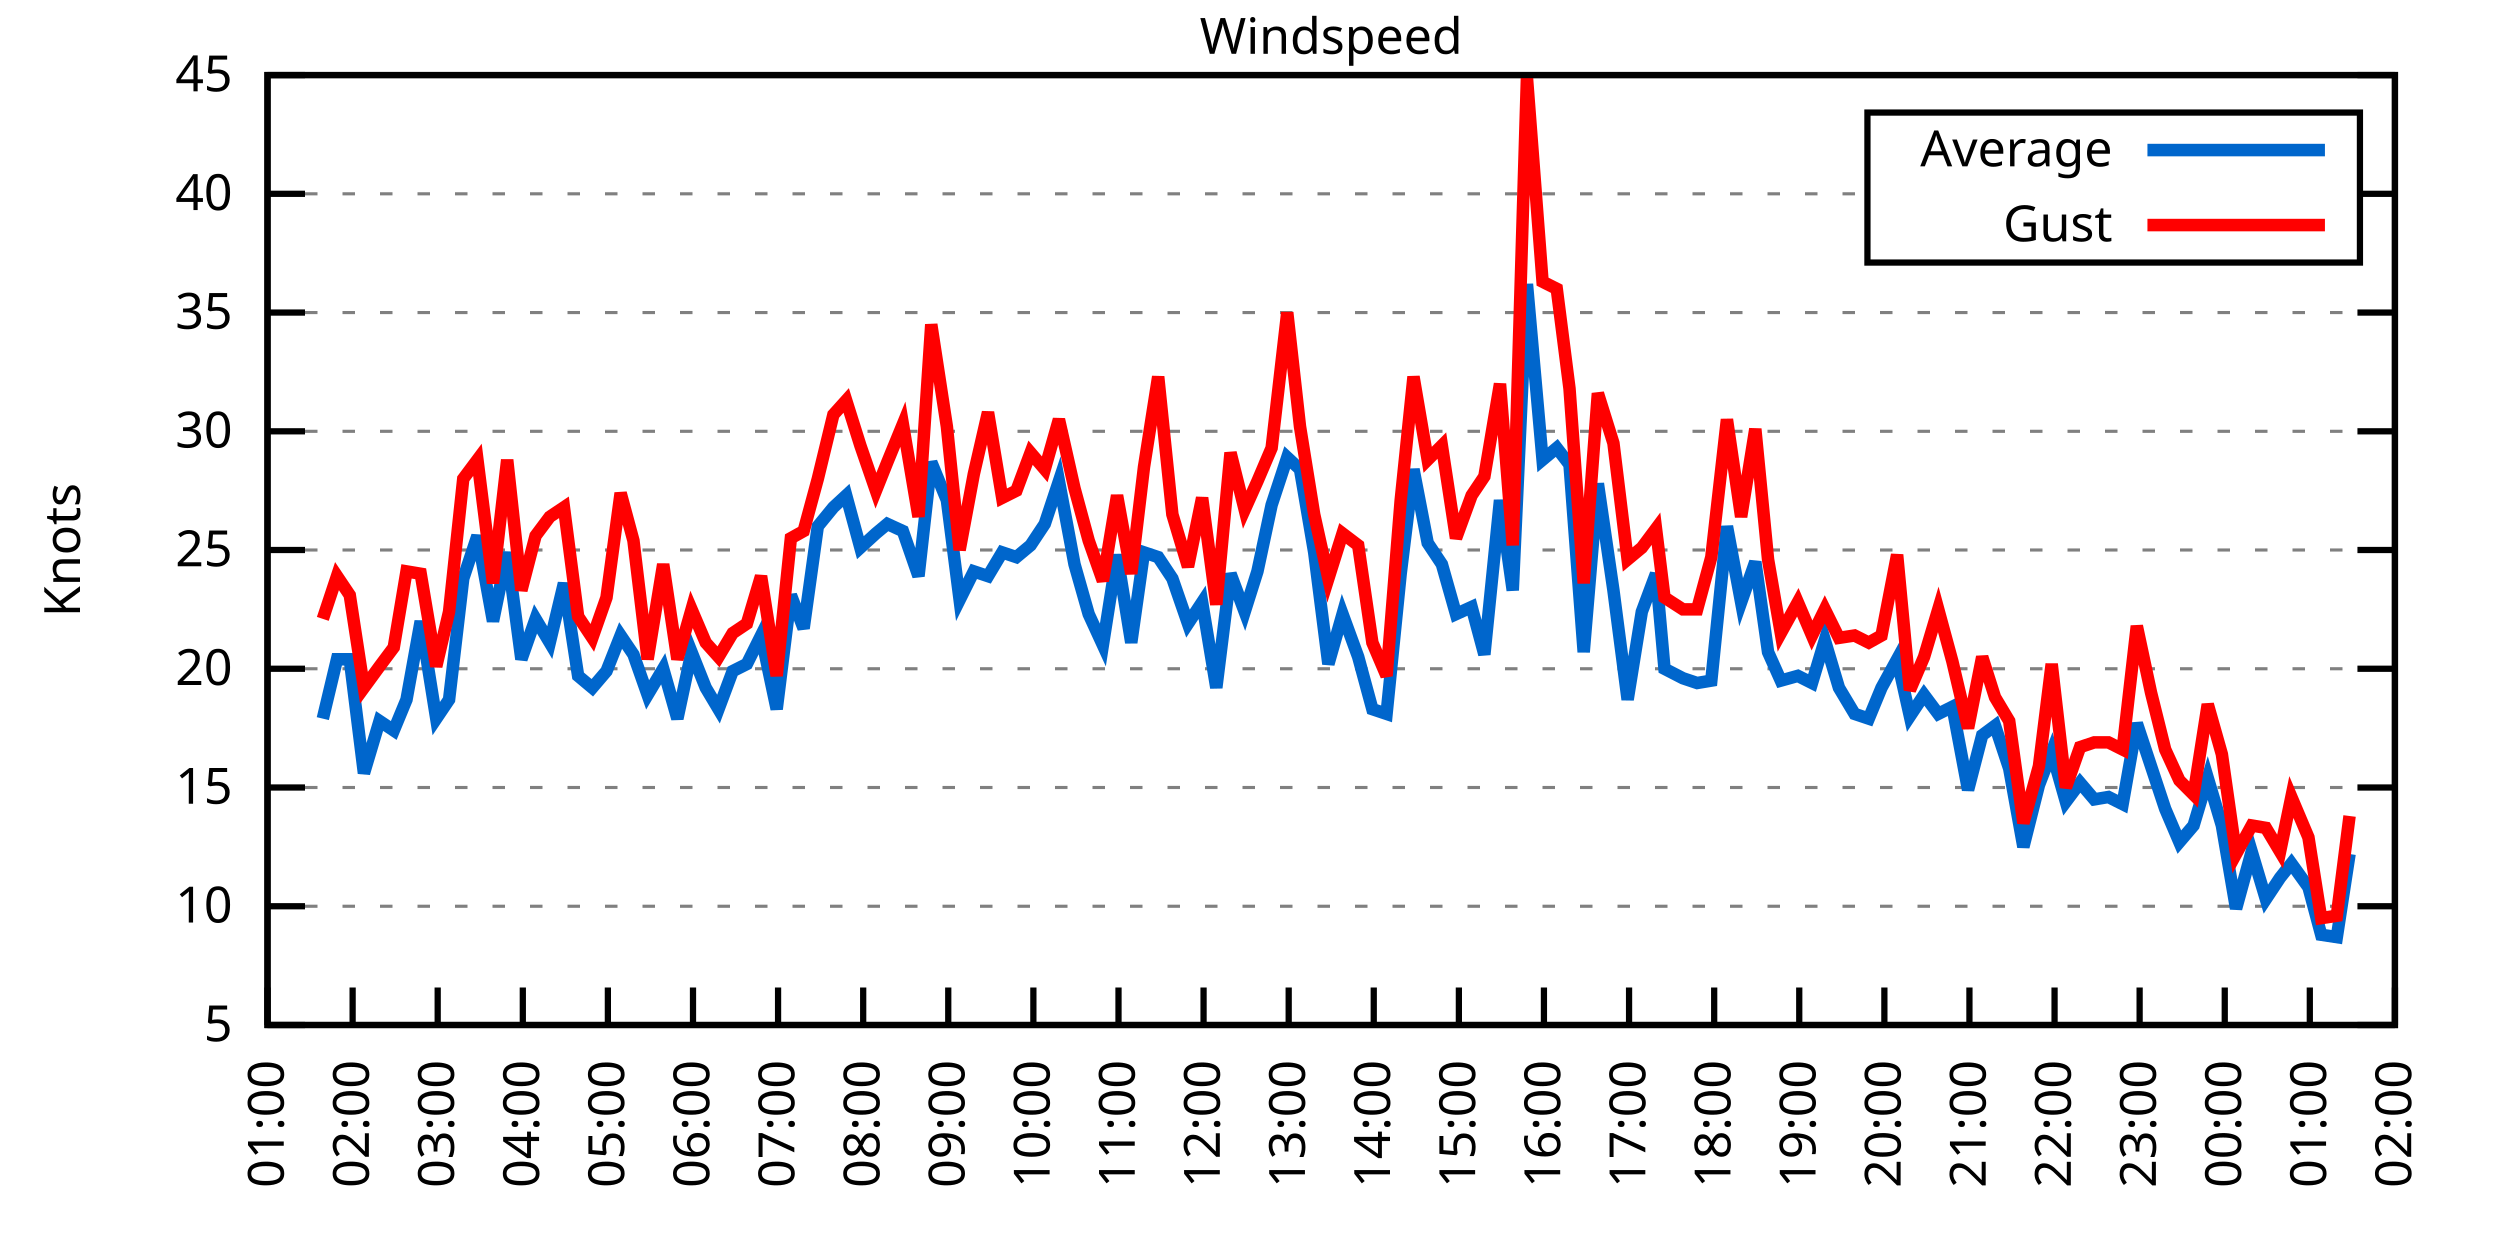
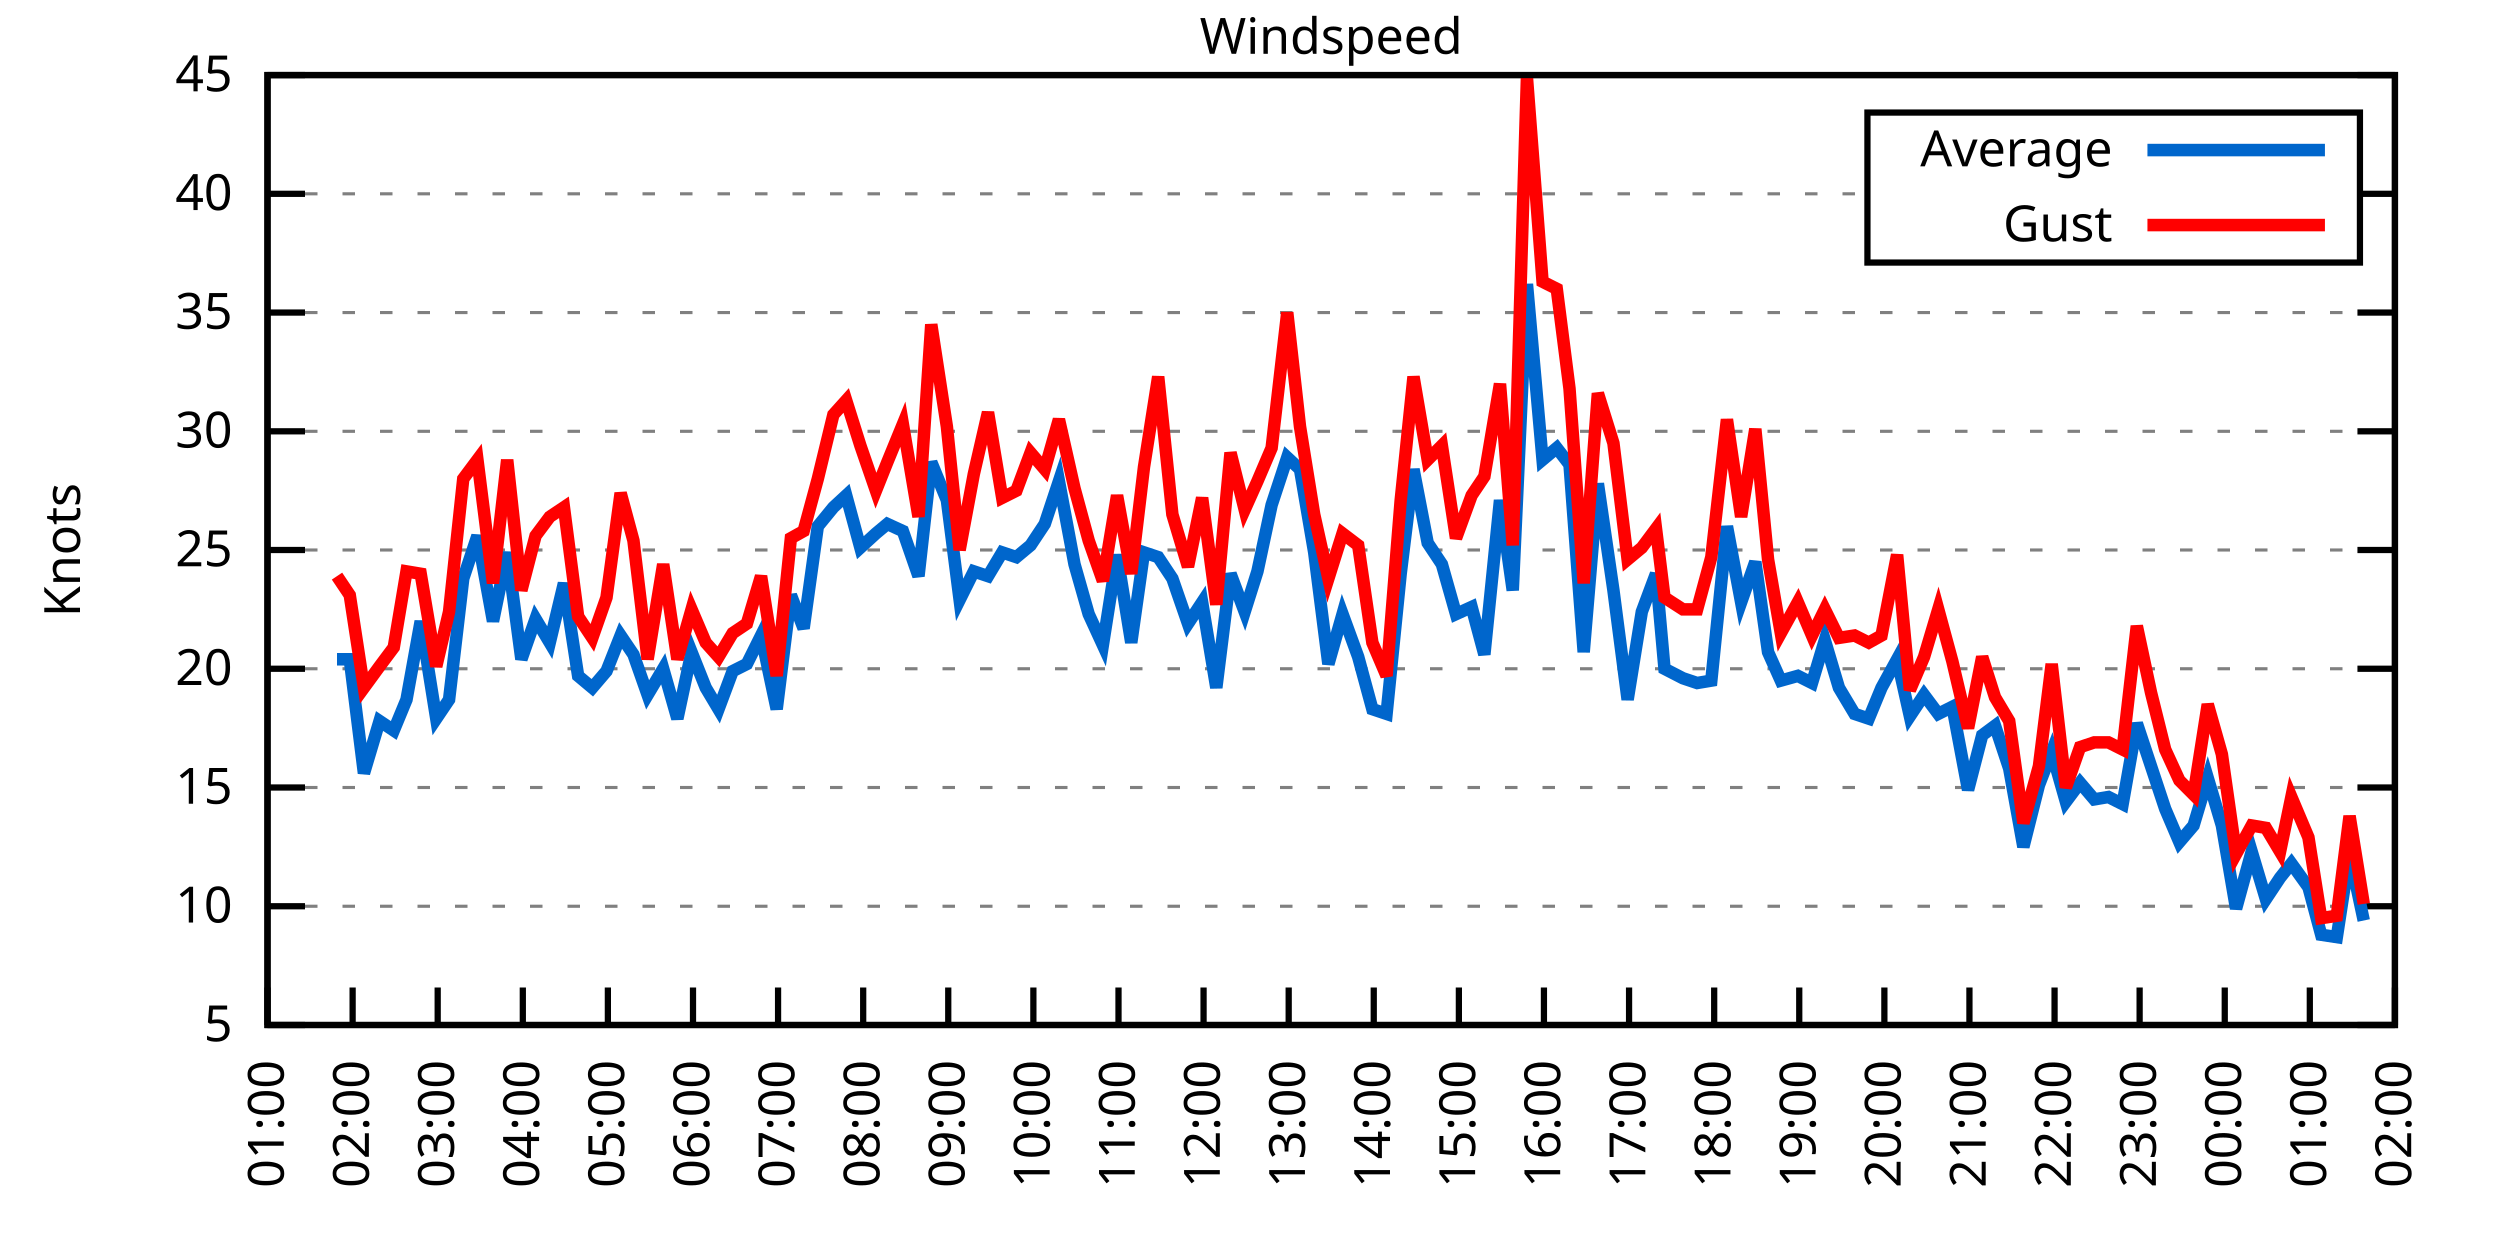
<svg xmlns="http://www.w3.org/2000/svg" xmlns:xlink="http://www.w3.org/1999/xlink" width="400" height="200" viewBox="0 0 400 200">
  <g id="gnuplot_canvas">
    <rect x="0" y="0" width="400" height="200" fill="none" />
    <defs>
      <circle id="gpDot" r="0.5" stroke-width="0.5" stroke="currentColor" />
      <path id="gpPt0" stroke-width="0.333" stroke="currentColor" d="M-1,0 h2 M0,-1 v2" />
      <path id="gpPt1" stroke-width="0.333" stroke="currentColor" d="M-1,-1 L1,1 M1,-1 L-1,1" />
      <path id="gpPt2" stroke-width="0.333" stroke="currentColor" d="M-1,0 L1,0 M0,-1 L0,1 M-1,-1 L1,1 M-1,1 L1,-1" />
      <rect id="gpPt3" stroke-width="0.333" stroke="currentColor" x="-1" y="-1" width="2" height="2" />
      <rect id="gpPt4" stroke-width="0.333" stroke="currentColor" fill="currentColor" x="-1" y="-1" width="2" height="2" />
      <circle id="gpPt5" stroke-width="0.333" stroke="currentColor" cx="0" cy="0" r="1" />
      <use xlink:href="#gpPt5" id="gpPt6" fill="currentColor" stroke="none" />
      <path id="gpPt7" stroke-width="0.333" stroke="currentColor" d="M0,-1.33 L-1.33,0.67 L1.33,0.67 z" />
      <use xlink:href="#gpPt7" id="gpPt8" fill="currentColor" stroke="none" />
      <use xlink:href="#gpPt7" id="gpPt9" stroke="currentColor" transform="rotate(180)" />
      <use xlink:href="#gpPt9" id="gpPt10" fill="currentColor" stroke="none" />
      <use xlink:href="#gpPt3" id="gpPt11" stroke="currentColor" transform="rotate(45)" />
      <use xlink:href="#gpPt11" id="gpPt12" fill="currentColor" stroke="none" />
      <path id="gpPt13" stroke-width="0.333" stroke="currentColor" d="M0,1.330 L1.265,0.411 L0.782,-1.067 L-0.782,-1.076 L-1.265,0.411 z" />
      <use xlink:href="#gpPt13" id="gpPt14" fill="currentColor" stroke="none" />
      <filter id="textbox" filterUnits="objectBoundingBox" x="0" y="0" height="1" width="1">
        <feFlood flood-color="white" flood-opacity="1" result="bgnd" />
        <feComposite in="SourceGraphic" in2="bgnd" operator="atop" />
      </filter>
      <filter id="greybox" filterUnits="objectBoundingBox" x="0" y="0" height="1" width="1">
        <feFlood flood-color="lightgrey" flood-opacity="1" result="grey" />
        <feComposite in="SourceGraphic" in2="grey" operator="atop" />
      </filter>
    </defs>
    <g fill="none" color="white" stroke="currentColor" stroke-width="1.00" stroke-linecap="butt" stroke-linejoin="miter">
</g>
    <g fill="none" color="black" stroke="currentColor" stroke-width="1.00" stroke-linecap="butt" stroke-linejoin="miter">
      <g stroke="none" shape-rendering="crispEdges">
        <polygon fill="rgb(255, 255, 255)" points="42.80,164.00 383.18,164.00 383.18,12.02 42.80,12.02 " />
      </g>
    </g>
    <g fill="none" color="black" stroke="currentColor" stroke-width="1.00" stroke-linecap="butt" stroke-linejoin="miter">
</g>
    <g fill="none" color="black" stroke="black" stroke-width="0.50" stroke-linecap="butt" stroke-linejoin="miter">
</g>
    <g fill="none" color="gray" stroke="currentColor" stroke-width="0.50" stroke-linecap="butt" stroke-linejoin="miter">
      <path stroke="gray" stroke-dasharray="2,4" class="gridline" d="M42.80,164.00 L383.19,164.00  " />
    </g>
    <g fill="none" color="gray" stroke="gray" stroke-width="1.00" stroke-linecap="butt" stroke-linejoin="miter">
</g>
    <g fill="none" color="black" stroke="currentColor" stroke-width="1.00" stroke-linecap="butt" stroke-linejoin="miter">
      <path stroke="black" d="M42.80,164.00 L48.80,164.00 M383.19,164.00 L377.19,164.00  " />
      <g transform="translate(37.20,166.60)" stroke="none" fill="black" font-family="Sans" font-size="8.00" text-anchor="end">
        <text>
          <tspan font-family="Sans"> 5</tspan>
        </text>
      </g>
    </g>
    <g fill="none" color="black" stroke="currentColor" stroke-width="1.00" stroke-linecap="butt" stroke-linejoin="miter">
</g>
    <g fill="none" color="black" stroke="black" stroke-width="0.50" stroke-linecap="butt" stroke-linejoin="miter">
</g>
    <g fill="none" color="gray" stroke="currentColor" stroke-width="0.50" stroke-linecap="butt" stroke-linejoin="miter">
      <path stroke="gray" stroke-dasharray="2,4" class="gridline" d="M42.80,145.00 L383.19,145.00  " />
    </g>
    <g fill="none" color="gray" stroke="gray" stroke-width="1.00" stroke-linecap="butt" stroke-linejoin="miter">
</g>
    <g fill="none" color="black" stroke="currentColor" stroke-width="1.00" stroke-linecap="butt" stroke-linejoin="miter">
      <path stroke="black" d="M42.80,145.00 L48.80,145.00 M383.19,145.00 L377.19,145.00  " />
      <g transform="translate(37.20,147.60)" stroke="none" fill="black" font-family="Sans" font-size="8.00" text-anchor="end">
        <text>
          <tspan font-family="Sans"> 10</tspan>
        </text>
      </g>
    </g>
    <g fill="none" color="black" stroke="currentColor" stroke-width="1.00" stroke-linecap="butt" stroke-linejoin="miter">
</g>
    <g fill="none" color="black" stroke="black" stroke-width="0.50" stroke-linecap="butt" stroke-linejoin="miter">
</g>
    <g fill="none" color="gray" stroke="currentColor" stroke-width="0.50" stroke-linecap="butt" stroke-linejoin="miter">
      <path stroke="gray" stroke-dasharray="2,4" class="gridline" d="M42.80,126.00 L383.19,126.00  " />
    </g>
    <g fill="none" color="gray" stroke="gray" stroke-width="1.00" stroke-linecap="butt" stroke-linejoin="miter">
</g>
    <g fill="none" color="black" stroke="currentColor" stroke-width="1.00" stroke-linecap="butt" stroke-linejoin="miter">
      <path stroke="black" d="M42.80,126.00 L48.80,126.00 M383.19,126.00 L377.19,126.00  " />
      <g transform="translate(37.20,128.60)" stroke="none" fill="black" font-family="Sans" font-size="8.00" text-anchor="end">
        <text>
          <tspan font-family="Sans"> 15</tspan>
        </text>
      </g>
    </g>
    <g fill="none" color="black" stroke="currentColor" stroke-width="1.00" stroke-linecap="butt" stroke-linejoin="miter">
</g>
    <g fill="none" color="black" stroke="black" stroke-width="0.50" stroke-linecap="butt" stroke-linejoin="miter">
</g>
    <g fill="none" color="gray" stroke="currentColor" stroke-width="0.50" stroke-linecap="butt" stroke-linejoin="miter">
      <path stroke="gray" stroke-dasharray="2,4" class="gridline" d="M42.80,107.00 L383.19,107.00  " />
    </g>
    <g fill="none" color="gray" stroke="gray" stroke-width="1.00" stroke-linecap="butt" stroke-linejoin="miter">
</g>
    <g fill="none" color="black" stroke="currentColor" stroke-width="1.00" stroke-linecap="butt" stroke-linejoin="miter">
      <path stroke="black" d="M42.80,107.00 L48.80,107.00 M383.19,107.00 L377.19,107.00  " />
      <g transform="translate(37.20,109.60)" stroke="none" fill="black" font-family="Sans" font-size="8.00" text-anchor="end">
        <text>
          <tspan font-family="Sans"> 20</tspan>
        </text>
      </g>
    </g>
    <g fill="none" color="black" stroke="currentColor" stroke-width="1.00" stroke-linecap="butt" stroke-linejoin="miter">
</g>
    <g fill="none" color="black" stroke="black" stroke-width="0.50" stroke-linecap="butt" stroke-linejoin="miter">
</g>
    <g fill="none" color="gray" stroke="currentColor" stroke-width="0.50" stroke-linecap="butt" stroke-linejoin="miter">
      <path stroke="gray" stroke-dasharray="2,4" class="gridline" d="M42.80,88.00 L383.19,88.00  " />
    </g>
    <g fill="none" color="gray" stroke="gray" stroke-width="1.00" stroke-linecap="butt" stroke-linejoin="miter">
</g>
    <g fill="none" color="black" stroke="currentColor" stroke-width="1.00" stroke-linecap="butt" stroke-linejoin="miter">
      <path stroke="black" d="M42.80,88.00 L48.80,88.00 M383.19,88.00 L377.19,88.00  " />
      <g transform="translate(37.20,90.60)" stroke="none" fill="black" font-family="Sans" font-size="8.00" text-anchor="end">
        <text>
          <tspan font-family="Sans"> 25</tspan>
        </text>
      </g>
    </g>
    <g fill="none" color="black" stroke="currentColor" stroke-width="1.00" stroke-linecap="butt" stroke-linejoin="miter">
</g>
    <g fill="none" color="black" stroke="black" stroke-width="0.50" stroke-linecap="butt" stroke-linejoin="miter">
</g>
    <g fill="none" color="gray" stroke="currentColor" stroke-width="0.50" stroke-linecap="butt" stroke-linejoin="miter">
      <path stroke="gray" stroke-dasharray="2,4" class="gridline" d="M42.80,69.01 L383.19,69.01  " />
    </g>
    <g fill="none" color="gray" stroke="gray" stroke-width="1.00" stroke-linecap="butt" stroke-linejoin="miter">
</g>
    <g fill="none" color="black" stroke="currentColor" stroke-width="1.00" stroke-linecap="butt" stroke-linejoin="miter">
      <path stroke="black" d="M42.80,69.01 L48.80,69.01 M383.19,69.01 L377.19,69.01  " />
      <g transform="translate(37.20,71.61)" stroke="none" fill="black" font-family="Sans" font-size="8.00" text-anchor="end">
        <text>
          <tspan font-family="Sans"> 30</tspan>
        </text>
      </g>
    </g>
    <g fill="none" color="black" stroke="currentColor" stroke-width="1.00" stroke-linecap="butt" stroke-linejoin="miter">
</g>
    <g fill="none" color="black" stroke="black" stroke-width="0.50" stroke-linecap="butt" stroke-linejoin="miter">
</g>
    <g fill="none" color="gray" stroke="currentColor" stroke-width="0.50" stroke-linecap="butt" stroke-linejoin="miter">
      <path stroke="gray" stroke-dasharray="2,4" class="gridline" d="M42.80,50.01 L383.19,50.01  " />
    </g>
    <g fill="none" color="gray" stroke="gray" stroke-width="1.00" stroke-linecap="butt" stroke-linejoin="miter">
</g>
    <g fill="none" color="black" stroke="currentColor" stroke-width="1.00" stroke-linecap="butt" stroke-linejoin="miter">
      <path stroke="black" d="M42.80,50.01 L48.80,50.01 M383.19,50.01 L377.19,50.01  " />
      <g transform="translate(37.20,52.61)" stroke="none" fill="black" font-family="Sans" font-size="8.00" text-anchor="end">
        <text>
          <tspan font-family="Sans"> 35</tspan>
        </text>
      </g>
    </g>
    <g fill="none" color="black" stroke="currentColor" stroke-width="1.00" stroke-linecap="butt" stroke-linejoin="miter">
</g>
    <g fill="none" color="black" stroke="black" stroke-width="0.50" stroke-linecap="butt" stroke-linejoin="miter">
</g>
    <g fill="none" color="gray" stroke="currentColor" stroke-width="0.50" stroke-linecap="butt" stroke-linejoin="miter">
      <path stroke="gray" stroke-dasharray="2,4" class="gridline" d="M42.80,31.01 L298.79,31.01 M377.59,31.01 L383.19,31.01  " />
    </g>
    <g fill="none" color="gray" stroke="gray" stroke-width="1.00" stroke-linecap="butt" stroke-linejoin="miter">
</g>
    <g fill="none" color="black" stroke="currentColor" stroke-width="1.00" stroke-linecap="butt" stroke-linejoin="miter">
      <path stroke="black" d="M42.80,31.01 L48.80,31.01 M383.19,31.01 L377.19,31.01  " />
      <g transform="translate(37.20,33.61)" stroke="none" fill="black" font-family="Sans" font-size="8.00" text-anchor="end">
        <text>
          <tspan font-family="Sans"> 40</tspan>
        </text>
      </g>
    </g>
    <g fill="none" color="black" stroke="currentColor" stroke-width="1.00" stroke-linecap="butt" stroke-linejoin="miter">
</g>
    <g fill="none" color="black" stroke="black" stroke-width="0.50" stroke-linecap="butt" stroke-linejoin="miter">
</g>
    <g fill="none" color="gray" stroke="currentColor" stroke-width="0.50" stroke-linecap="butt" stroke-linejoin="miter">
      <path stroke="gray" stroke-dasharray="2,4" class="gridline" d="M42.80,12.01 L383.19,12.01  " />
    </g>
    <g fill="none" color="gray" stroke="gray" stroke-width="1.00" stroke-linecap="butt" stroke-linejoin="miter">
</g>
    <g fill="none" color="black" stroke="currentColor" stroke-width="1.00" stroke-linecap="butt" stroke-linejoin="miter">
      <path stroke="black" d="M42.80,12.01 L48.80,12.01 M383.19,12.01 L377.19,12.01  " />
      <g transform="translate(37.20,14.61)" stroke="none" fill="black" font-family="Sans" font-size="8.00" text-anchor="end">
        <text>
          <tspan font-family="Sans"> 45</tspan>
        </text>
      </g>
    </g>
    <g fill="none" color="black" stroke="currentColor" stroke-width="1.00" stroke-linecap="butt" stroke-linejoin="miter">
      <path stroke="black" d="M42.80,164.00 L42.80,158.00  " />
      <g transform="translate(45.40,169.60) rotate(270.00)" stroke="none" fill="black" font-family="Sans" font-size="8.00" text-anchor="end">
        <text>
          <tspan font-family="Sans">01:00</tspan>
        </text>
      </g>
    </g>
    <g fill="none" color="black" stroke="currentColor" stroke-width="1.00" stroke-linecap="butt" stroke-linejoin="miter">
      <path stroke="black" d="M56.42,164.00 L56.42,158.00  " />
      <g transform="translate(59.02,169.60) rotate(270.00)" stroke="none" fill="black" font-family="Sans" font-size="8.00" text-anchor="end">
        <text>
          <tspan font-family="Sans">02:00</tspan>
        </text>
      </g>
    </g>
    <g fill="none" color="black" stroke="currentColor" stroke-width="1.00" stroke-linecap="butt" stroke-linejoin="miter">
      <path stroke="black" d="M70.03,164.00 L70.03,158.00  " />
      <g transform="translate(72.63,169.60) rotate(270.00)" stroke="none" fill="black" font-family="Sans" font-size="8.00" text-anchor="end">
        <text>
          <tspan font-family="Sans">03:00</tspan>
        </text>
      </g>
    </g>
    <g fill="none" color="black" stroke="currentColor" stroke-width="1.00" stroke-linecap="butt" stroke-linejoin="miter">
      <path stroke="black" d="M83.65,164.00 L83.65,158.00  " />
      <g transform="translate(86.25,169.60) rotate(270.00)" stroke="none" fill="black" font-family="Sans" font-size="8.00" text-anchor="end">
        <text>
          <tspan font-family="Sans">04:00</tspan>
        </text>
      </g>
    </g>
    <g fill="none" color="black" stroke="currentColor" stroke-width="1.00" stroke-linecap="butt" stroke-linejoin="miter">
      <path stroke="black" d="M97.26,164.00 L97.26,158.00  " />
      <g transform="translate(99.86,169.60) rotate(270.00)" stroke="none" fill="black" font-family="Sans" font-size="8.00" text-anchor="end">
        <text>
          <tspan font-family="Sans">05:00</tspan>
        </text>
      </g>
    </g>
    <g fill="none" color="black" stroke="currentColor" stroke-width="1.00" stroke-linecap="butt" stroke-linejoin="miter">
      <path stroke="black" d="M110.88,164.00 L110.88,158.00  " />
      <g transform="translate(113.48,169.60) rotate(270.00)" stroke="none" fill="black" font-family="Sans" font-size="8.00" text-anchor="end">
        <text>
          <tspan font-family="Sans">06:00</tspan>
        </text>
      </g>
    </g>
    <g fill="none" color="black" stroke="currentColor" stroke-width="1.00" stroke-linecap="butt" stroke-linejoin="miter">
      <path stroke="black" d="M124.49,164.00 L124.49,158.00  " />
      <g transform="translate(127.09,169.60) rotate(270.00)" stroke="none" fill="black" font-family="Sans" font-size="8.00" text-anchor="end">
        <text>
          <tspan font-family="Sans">07:00</tspan>
        </text>
      </g>
    </g>
    <g fill="none" color="black" stroke="currentColor" stroke-width="1.00" stroke-linecap="butt" stroke-linejoin="miter">
      <path stroke="black" d="M138.11,164.00 L138.11,158.00  " />
      <g transform="translate(140.71,169.60) rotate(270.00)" stroke="none" fill="black" font-family="Sans" font-size="8.00" text-anchor="end">
        <text>
          <tspan font-family="Sans">08:00</tspan>
        </text>
      </g>
    </g>
    <g fill="none" color="black" stroke="currentColor" stroke-width="1.00" stroke-linecap="butt" stroke-linejoin="miter">
      <path stroke="black" d="M151.72,164.00 L151.72,158.00  " />
      <g transform="translate(154.32,169.60) rotate(270.00)" stroke="none" fill="black" font-family="Sans" font-size="8.00" text-anchor="end">
        <text>
          <tspan font-family="Sans">09:00</tspan>
        </text>
      </g>
    </g>
    <g fill="none" color="black" stroke="currentColor" stroke-width="1.00" stroke-linecap="butt" stroke-linejoin="miter">
      <path stroke="black" d="M165.34,164.00 L165.34,158.00  " />
      <g transform="translate(167.94,169.60) rotate(270.00)" stroke="none" fill="black" font-family="Sans" font-size="8.00" text-anchor="end">
        <text>
          <tspan font-family="Sans">10:00</tspan>
        </text>
      </g>
    </g>
    <g fill="none" color="black" stroke="currentColor" stroke-width="1.00" stroke-linecap="butt" stroke-linejoin="miter">
      <path stroke="black" d="M178.96,164.00 L178.96,158.00  " />
      <g transform="translate(181.56,169.60) rotate(270.00)" stroke="none" fill="black" font-family="Sans" font-size="8.00" text-anchor="end">
        <text>
          <tspan font-family="Sans">11:00</tspan>
        </text>
      </g>
    </g>
    <g fill="none" color="black" stroke="currentColor" stroke-width="1.00" stroke-linecap="butt" stroke-linejoin="miter">
      <path stroke="black" d="M192.57,164.00 L192.57,158.00  " />
      <g transform="translate(195.17,169.60) rotate(270.00)" stroke="none" fill="black" font-family="Sans" font-size="8.00" text-anchor="end">
        <text>
          <tspan font-family="Sans">12:00</tspan>
        </text>
      </g>
    </g>
    <g fill="none" color="black" stroke="currentColor" stroke-width="1.00" stroke-linecap="butt" stroke-linejoin="miter">
      <path stroke="black" d="M206.19,164.00 L206.19,158.00  " />
      <g transform="translate(208.79,169.60) rotate(270.00)" stroke="none" fill="black" font-family="Sans" font-size="8.00" text-anchor="end">
        <text>
          <tspan font-family="Sans">13:00</tspan>
        </text>
      </g>
    </g>
    <g fill="none" color="black" stroke="currentColor" stroke-width="1.00" stroke-linecap="butt" stroke-linejoin="miter">
      <path stroke="black" d="M219.80,164.00 L219.80,158.00  " />
      <g transform="translate(222.40,169.60) rotate(270.00)" stroke="none" fill="black" font-family="Sans" font-size="8.00" text-anchor="end">
        <text>
          <tspan font-family="Sans">14:00</tspan>
        </text>
      </g>
    </g>
    <g fill="none" color="black" stroke="currentColor" stroke-width="1.00" stroke-linecap="butt" stroke-linejoin="miter">
      <path stroke="black" d="M233.42,164.00 L233.42,158.00  " />
      <g transform="translate(236.02,169.60) rotate(270.00)" stroke="none" fill="black" font-family="Sans" font-size="8.00" text-anchor="end">
        <text>
          <tspan font-family="Sans">15:00</tspan>
        </text>
      </g>
    </g>
    <g fill="none" color="black" stroke="currentColor" stroke-width="1.00" stroke-linecap="butt" stroke-linejoin="miter">
      <path stroke="black" d="M247.03,164.00 L247.03,158.00  " />
      <g transform="translate(249.63,169.60) rotate(270.00)" stroke="none" fill="black" font-family="Sans" font-size="8.00" text-anchor="end">
        <text>
          <tspan font-family="Sans">16:00</tspan>
        </text>
      </g>
    </g>
    <g fill="none" color="black" stroke="currentColor" stroke-width="1.00" stroke-linecap="butt" stroke-linejoin="miter">
      <path stroke="black" d="M260.65,164.00 L260.65,158.00  " />
      <g transform="translate(263.25,169.60) rotate(270.00)" stroke="none" fill="black" font-family="Sans" font-size="8.00" text-anchor="end">
        <text>
          <tspan font-family="Sans">17:00</tspan>
        </text>
      </g>
    </g>
    <g fill="none" color="black" stroke="currentColor" stroke-width="1.00" stroke-linecap="butt" stroke-linejoin="miter">
      <path stroke="black" d="M274.27,164.00 L274.27,158.00  " />
      <g transform="translate(276.87,169.60) rotate(270.00)" stroke="none" fill="black" font-family="Sans" font-size="8.00" text-anchor="end">
        <text>
          <tspan font-family="Sans">18:00</tspan>
        </text>
      </g>
    </g>
    <g fill="none" color="black" stroke="currentColor" stroke-width="1.00" stroke-linecap="butt" stroke-linejoin="miter">
      <path stroke="black" d="M287.88,164.00 L287.88,158.00  " />
      <g transform="translate(290.48,169.60) rotate(270.00)" stroke="none" fill="black" font-family="Sans" font-size="8.00" text-anchor="end">
        <text>
          <tspan font-family="Sans">19:00</tspan>
        </text>
      </g>
    </g>
    <g fill="none" color="black" stroke="currentColor" stroke-width="1.00" stroke-linecap="butt" stroke-linejoin="miter">
      <path stroke="black" d="M301.50,164.00 L301.50,158.00  " />
      <g transform="translate(304.10,169.60) rotate(270.00)" stroke="none" fill="black" font-family="Sans" font-size="8.00" text-anchor="end">
        <text>
          <tspan font-family="Sans">20:00</tspan>
        </text>
      </g>
    </g>
    <g fill="none" color="black" stroke="currentColor" stroke-width="1.00" stroke-linecap="butt" stroke-linejoin="miter">
      <path stroke="black" d="M315.11,164.00 L315.11,158.00  " />
      <g transform="translate(317.71,169.60) rotate(270.00)" stroke="none" fill="black" font-family="Sans" font-size="8.00" text-anchor="end">
        <text>
          <tspan font-family="Sans">21:00</tspan>
        </text>
      </g>
    </g>
    <g fill="none" color="black" stroke="currentColor" stroke-width="1.00" stroke-linecap="butt" stroke-linejoin="miter">
      <path stroke="black" d="M328.73,164.00 L328.73,158.00  " />
      <g transform="translate(331.33,169.60) rotate(270.00)" stroke="none" fill="black" font-family="Sans" font-size="8.00" text-anchor="end">
        <text>
          <tspan font-family="Sans">22:00</tspan>
        </text>
      </g>
    </g>
    <g fill="none" color="black" stroke="currentColor" stroke-width="1.00" stroke-linecap="butt" stroke-linejoin="miter">
      <path stroke="black" d="M342.34,164.00 L342.34,158.00  " />
      <g transform="translate(344.94,169.60) rotate(270.00)" stroke="none" fill="black" font-family="Sans" font-size="8.00" text-anchor="end">
        <text>
          <tspan font-family="Sans">23:00</tspan>
        </text>
      </g>
    </g>
    <g fill="none" color="black" stroke="currentColor" stroke-width="1.00" stroke-linecap="butt" stroke-linejoin="miter">
      <path stroke="black" d="M355.96,164.00 L355.96,158.00  " />
      <g transform="translate(358.56,169.60) rotate(270.00)" stroke="none" fill="black" font-family="Sans" font-size="8.00" text-anchor="end">
        <text>
          <tspan font-family="Sans">00:00</tspan>
        </text>
      </g>
    </g>
    <g fill="none" color="black" stroke="currentColor" stroke-width="1.00" stroke-linecap="butt" stroke-linejoin="miter">
      <path stroke="black" d="M369.57,164.00 L369.57,158.00  " />
      <g transform="translate(372.17,169.60) rotate(270.00)" stroke="none" fill="black" font-family="Sans" font-size="8.00" text-anchor="end">
        <text>
          <tspan font-family="Sans">01:00</tspan>
        </text>
      </g>
    </g>
    <g fill="none" color="black" stroke="currentColor" stroke-width="1.00" stroke-linecap="butt" stroke-linejoin="miter">
      <path stroke="black" d="M383.19,164.00 L383.19,158.00  " />
      <g transform="translate(385.79,169.60) rotate(270.00)" stroke="none" fill="black" font-family="Sans" font-size="8.00" text-anchor="end">
        <text>
          <tspan font-family="Sans">02:00</tspan>
        </text>
      </g>
    </g>
    <g fill="none" color="black" stroke="currentColor" stroke-width="1.00" stroke-linecap="butt" stroke-linejoin="miter">
</g>
    <g fill="none" color="black" stroke="currentColor" stroke-width="1.00" stroke-linecap="butt" stroke-linejoin="miter">
      <path stroke="black" d="M42.80,12.01 L42.80,164.00 L383.19,164.00 L383.19,12.01 L42.80,12.01 Z  " />
    </g>
    <g fill="none" color="black" stroke="currentColor" stroke-width="1.00" stroke-linecap="butt" stroke-linejoin="miter">
</g>
    <g fill="none" color="black" stroke="currentColor" stroke-width="1.00" stroke-linecap="butt" stroke-linejoin="miter">
      <path stroke="black" d="M298.79,42.01 L298.79,18.01 L377.59,18.01 L377.59,42.01 L298.79,42.01 Z  " />
    </g>
    <g id="Windspeed_plot_1">
      <g fill="none" color="white" stroke="black" stroke-width="2.00" stroke-linecap="butt" stroke-linejoin="miter">
</g>
      <g fill="none" color="black" stroke="currentColor" stroke-width="2.00" stroke-linecap="butt" stroke-linejoin="miter">
        <g transform="translate(337.99,26.61)" stroke="none" fill="black" font-family="Sans" font-size="8.00" text-anchor="end">
          <text>
            <tspan font-family="Sans">Average</tspan>
          </text>
        </g>
      </g>
      <g fill="none" color="black" stroke="currentColor" stroke-width="2.00" stroke-linecap="butt" stroke-linejoin="miter">
-         <path stroke="rgb(  0, 102, 204)" d="M343.59,24.01 L371.99,24.01 M51.65,114.98 L53.92,105.48 L55.96,105.48 L58.23,123.72 L60.73,115.36 L63.00,116.88   L65.04,111.94 L67.31,99.40 L69.80,114.98 L71.85,111.94 L74.12,92.56 L76.39,85.73 L78.88,99.40 L81.15,88.38   L83.42,105.48 L85.69,99.02 L87.96,102.82 L90.23,93.32 L92.50,108.14 L94.77,110.04 L97.04,107.38 L99.30,101.68   L101.35,104.72 L103.62,111.18 L106.11,107.00 L108.38,114.98 L110.65,104.34 L112.92,110.04 L114.96,113.46 L117.23,107.38   L119.50,106.24 L121.77,101.68 L124.27,113.46 L126.54,95.22 L128.58,100.54 L130.85,84.21 L133.34,81.17 L135.39,79.27   L137.66,87.63 L140.15,85.35 L141.97,83.83 L144.46,84.97 L146.96,92.18 L149.00,73.95 L151.50,80.03 L153.54,95.98   L155.81,91.42 L158.08,92.18 L160.35,88.38 L162.62,89.14 L164.89,87.25 L167.16,83.83 L169.43,76.99 L171.92,90.28   L174.19,98.26 L176.46,103.20 L178.73,88.76 L181.00,102.82 L183.04,88.38 L185.31,89.14 L187.58,92.56 L190.08,99.78   L192.34,96.36 L194.61,110.04 L196.88,91.80 L199.15,97.88 L201.19,91.42 L203.46,80.79 L205.96,73.19 L208.00,75.09   L210.27,88.38 L212.54,106.24 L214.81,98.26 L217.31,105.10 L219.58,113.46 L221.85,114.22 L224.11,91.80 L226.16,75.09   L228.43,86.87 L230.70,90.28 L232.96,98.26 L235.46,97.12 L237.50,104.72 L240.00,80.03 L242.04,94.46 L244.31,45.45   L246.81,73.57 L249.08,71.67 L251.12,74.33 L253.39,104.34 L255.66,77.37 L258.15,94.46 L260.42,111.94 L262.69,97.88   L264.96,91.80 L266.32,107.00 L269.27,108.52 L271.54,109.28 L273.81,108.90 L276.31,84.21 L278.58,96.36 L280.85,89.90   L282.89,104.34 L284.93,108.90 L287.65,108.14 L289.92,109.28 L291.97,102.44 L294.23,110.04 L296.73,114.22 L299.00,114.98   L301.04,110.04 L303.54,105.48 L305.58,114.60 L307.85,111.18 L310.12,114.22 L312.39,113.08 L314.89,126.38 L317.15,117.64   L319.20,116.12 L321.47,122.96 L323.74,135.50 L326.23,125.62 L328.27,120.30 L330.54,128.28 L332.81,125.24 L335.08,127.90   L337.35,127.52 L339.62,128.66 L341.89,115.74 L344.16,122.58 L346.43,129.42 L348.70,134.74 L350.97,132.08 L353.24,124.48   L355.50,132.08 L357.77,145.38 L360.27,136.26 L362.54,143.86 L364.81,140.44 L366.62,138.16 L369.35,141.96 L371.39,149.56   L373.89,149.94 L375.93,136.64  " />
+         <path stroke="rgb(  0, 102, 204)" d="M343.59,24.01 L371.99,24.01 M53.92,105.48 L55.96,105.48 L58.23,123.72 L60.73,115.36 L63.00,116.88 L65.04,111.94   L67.31,99.40 L69.80,114.98 L71.85,111.94 L74.12,92.56 L76.39,85.73 L78.88,99.40 L81.15,88.38 L83.42,105.48   L85.69,99.02 L87.96,102.82 L90.23,93.32 L92.50,108.14 L94.77,110.04 L97.04,107.38 L99.30,101.68 L101.35,104.72   L103.62,111.18 L106.11,107.00 L108.38,114.98 L110.65,104.34 L112.92,110.04 L114.96,113.46 L117.23,107.38 L119.50,106.24   L121.77,101.68 L124.27,113.46 L126.54,95.22 L128.58,100.54 L130.85,84.21 L133.34,81.17 L135.39,79.27 L137.66,87.63   L140.15,85.35 L141.97,83.83 L144.46,84.97 L146.96,92.18 L149.00,73.95 L151.50,80.03 L153.54,95.98 L155.81,91.42   L158.08,92.18 L160.35,88.38 L162.62,89.14 L164.89,87.25 L167.16,83.83 L169.43,76.99 L171.92,90.28 L174.19,98.26   L176.46,103.20 L178.73,88.76 L181.00,102.82 L183.04,88.38 L185.31,89.14 L187.58,92.56 L190.08,99.78 L192.34,96.36   L194.61,110.04 L196.88,91.80 L199.15,97.88 L201.19,91.42 L203.46,80.79 L205.96,73.19 L208.00,75.09 L210.27,88.38   L212.54,106.24 L214.81,98.26 L217.31,105.10 L219.58,113.46 L221.85,114.22 L224.11,91.80 L226.16,75.09 L228.43,86.87   L230.70,90.28 L232.96,98.26 L235.46,97.12 L237.50,104.72 L240.00,80.03 L242.04,94.46 L244.31,45.45 L246.81,73.57   L249.08,71.67 L251.12,74.33 L253.39,104.34 L255.66,77.37 L258.15,94.46 L260.42,111.94 L262.69,97.88 L264.96,91.80   L266.32,107.00 L269.27,108.52 L271.54,109.28 L273.81,108.90 L276.31,84.21 L278.58,96.36 L280.85,89.90 L282.89,104.34   L284.93,108.90 L287.65,108.14 L289.92,109.28 L291.97,102.44 L294.23,110.04 L296.73,114.22 L299.00,114.98 L301.04,110.04   L303.54,105.48 L305.58,114.60 L307.85,111.18 L310.12,114.22 L312.39,113.08 L314.89,126.38 L317.15,117.64 L319.20,116.12   L321.47,122.96 L323.74,135.50 L326.23,125.62 L328.27,120.30 L330.54,128.28 L332.81,125.24 L335.08,127.90 L337.35,127.52   L339.62,128.66 L341.89,115.74 L344.16,122.58 L346.43,129.42 L348.70,134.74 L350.97,132.08 L353.24,124.48 L355.50,132.08   L357.77,145.38 L360.27,136.26 L362.54,143.86 L364.81,140.44 L366.62,138.16 L369.35,141.96 L371.39,149.56 L373.89,149.94   L375.93,136.64 L378.20,147.28  " />
      </g>
    </g>
    <g id="Windspeed_plot_2">
      <g fill="none" color="black" stroke="currentColor" stroke-width="2.00" stroke-linecap="butt" stroke-linejoin="miter">
        <g transform="translate(337.99,38.61)" stroke="none" fill="black" font-family="Sans" font-size="8.00" text-anchor="end">
          <text>
            <tspan font-family="Sans">Gust</tspan>
          </text>
        </g>
      </g>
      <g fill="none" color="black" stroke="currentColor" stroke-width="2.00" stroke-linecap="butt" stroke-linejoin="miter">
-         <path stroke="rgb(255,   0,   0)" d="M343.59,36.01 L371.99,36.01 M51.65,99.02 L53.92,92.18 L55.96,95.22 L58.23,110.04 L60.73,106.62 L63.00,103.58   L65.04,91.42 L67.31,91.80 L69.80,106.62 L71.85,97.88 L74.12,76.61 L76.39,73.57 L78.88,93.32 L81.15,73.57   L83.42,94.46 L85.69,85.73 L87.96,82.69 L90.23,81.17 L92.50,98.64 L94.77,102.06 L97.04,95.60 L99.30,78.89   L101.35,86.49 L103.62,105.48 L106.11,90.28 L108.38,105.48 L110.65,97.50 L112.92,102.82 L114.96,105.10 L117.23,101.30   L119.50,99.78 L121.77,92.18 L124.27,108.14 L126.54,86.11 L128.58,84.97 L130.85,76.61 L133.34,66.35 L135.39,64.07   L137.66,71.29 L140.15,78.51 L141.97,73.95 L144.46,67.87 L146.96,82.69 L149.00,51.91 L151.50,68.25 L153.54,88.00   L155.81,75.85 L158.08,65.97 L160.35,79.65 L162.62,78.51 L164.89,72.43 L167.16,75.09 L169.43,67.11 L171.92,78.13   L174.19,86.49 L176.46,92.94 L178.73,79.27 L181.00,91.80 L183.04,74.71 L185.31,60.27 L187.58,82.31 L190.08,90.66   L192.34,79.65 L194.61,96.74 L196.88,72.43 L199.15,81.55 L201.19,76.99 L203.46,71.67 L205.96,50.01 L208.00,68.25   L210.27,82.31 L212.54,92.56 L214.81,85.35 L217.31,87.25 L219.58,102.82 L221.85,108.14 L224.11,80.03 L226.16,60.27   L228.43,73.57 L230.70,71.29 L232.96,86.11 L235.46,79.27 L237.50,76.23 L240.00,61.41 L242.04,87.25 L244.31,12.39   L246.81,45.07 L249.08,46.21 L251.12,62.17 L253.39,93.32 L255.66,62.93 L258.15,70.91 L260.42,89.52 L262.69,87.63   L264.96,84.59 L266.32,95.60 L269.27,97.50 L271.54,97.50 L273.81,89.14 L276.31,67.11 L278.58,82.69 L280.85,68.63   L282.89,89.52 L284.93,101.30 L287.65,96.36 L289.92,101.68 L291.97,97.50 L294.23,102.06 L296.73,101.68 L299.00,102.82   L301.04,101.68 L303.54,88.76 L305.58,110.42 L307.85,105.10 L310.12,97.50 L312.39,105.86 L314.89,116.50 L317.15,105.10   L319.20,111.56 L321.47,115.36 L323.74,131.70 L326.23,122.58 L328.27,106.24 L330.54,126.00 L332.81,119.54 L335.08,118.78   L337.35,118.78 L339.62,119.92 L341.89,100.16 L344.16,110.80 L346.43,119.92 L348.70,124.86 L350.97,127.14 L353.24,112.70   L355.50,120.68 L357.77,136.64 L360.27,132.08 L362.54,132.46 L364.81,136.26 L366.62,127.52 L369.35,133.98 L371.39,146.90   L373.89,146.52 L375.93,130.56  " />
+         <path stroke="rgb(255,   0,   0)" d="M343.59,36.01 L371.99,36.01 M53.92,92.18 L55.96,95.22 L58.23,110.04 L60.73,106.62 L63.00,103.58 L65.04,91.42   L67.31,91.80 L69.80,106.62 L71.85,97.88 L74.12,76.61 L76.39,73.57 L78.88,93.32 L81.15,73.57 L83.42,94.46   L85.69,85.73 L87.96,82.69 L90.23,81.17 L92.50,98.64 L94.77,102.06 L97.04,95.60 L99.30,78.89 L101.35,86.49   L103.62,105.48 L106.11,90.28 L108.38,105.48 L110.65,97.50 L112.92,102.82 L114.96,105.10 L117.23,101.30 L119.50,99.78   L121.77,92.18 L124.27,108.14 L126.54,86.11 L128.58,84.97 L130.85,76.61 L133.34,66.35 L135.39,64.07 L137.66,71.29   L140.15,78.51 L141.97,73.95 L144.46,67.87 L146.96,82.69 L149.00,51.91 L151.50,68.25 L153.54,88.00 L155.81,75.85   L158.08,65.97 L160.35,79.65 L162.62,78.51 L164.89,72.43 L167.16,75.09 L169.43,67.11 L171.92,78.13 L174.19,86.49   L176.46,92.94 L178.73,79.27 L181.00,91.80 L183.04,74.71 L185.31,60.27 L187.58,82.31 L190.08,90.66 L192.34,79.65   L194.61,96.74 L196.88,72.43 L199.15,81.55 L201.19,76.99 L203.46,71.67 L205.96,50.01 L208.00,68.25 L210.27,82.31   L212.54,92.56 L214.81,85.35 L217.31,87.25 L219.58,102.82 L221.85,108.14 L224.11,80.03 L226.16,60.27 L228.43,73.57   L230.70,71.29 L232.96,86.11 L235.46,79.27 L237.50,76.23 L240.00,61.41 L242.04,87.25 L244.31,12.39 L246.81,45.07   L249.08,46.21 L251.12,62.17 L253.39,93.32 L255.66,62.93 L258.15,70.91 L260.42,89.52 L262.69,87.63 L264.96,84.59   L266.32,95.60 L269.27,97.50 L271.54,97.50 L273.81,89.14 L276.31,67.11 L278.58,82.69 L280.85,68.63 L282.89,89.52   L284.93,101.30 L287.65,96.36 L289.92,101.68 L291.97,97.50 L294.23,102.06 L296.73,101.68 L299.00,102.82 L301.04,101.68   L303.54,88.76 L305.58,110.42 L307.85,105.10 L310.12,97.50 L312.39,105.86 L314.89,116.50 L317.15,105.10 L319.20,111.56   L321.47,115.36 L323.74,131.70 L326.23,122.58 L328.27,106.24 L330.54,126.00 L332.81,119.54 L335.08,118.78 L337.35,118.78   L339.62,119.92 L341.89,100.16 L344.16,110.80 L346.43,119.92 L348.70,124.86 L350.97,127.14 L353.24,112.70 L355.50,120.68   L357.77,136.64 L360.27,132.08 L362.54,132.46 L364.81,136.26 L366.62,127.52 L369.35,133.98 L371.39,146.90 L373.89,146.52   L375.93,130.56 L378.20,144.62  " />
      </g>
    </g>
    <g fill="none" color="black" stroke="currentColor" stroke-width="2.00" stroke-linecap="butt" stroke-linejoin="miter">
</g>
    <g fill="none" color="black" stroke="black" stroke-width="1.00" stroke-linecap="butt" stroke-linejoin="miter">
</g>
    <g fill="none" color="black" stroke="currentColor" stroke-width="1.00" stroke-linecap="butt" stroke-linejoin="miter">
      <path stroke="black" d="M42.80,12.01 L42.80,164.00 L383.19,164.00 L383.19,12.01 L42.80,12.01 Z  " />
      <g transform="translate(12.80,88.01) rotate(270.00)" stroke="none" fill="black" font-family="Sans" font-size="8.00" text-anchor="middle">
        <text>
          <tspan font-family="Sans">Knots</tspan>
        </text>
      </g>
    </g>
    <g fill="none" color="black" stroke="currentColor" stroke-width="1.00" stroke-linecap="butt" stroke-linejoin="miter">
</g>
    <g fill="none" color="black" stroke="currentColor" stroke-width="1.00" stroke-linecap="butt" stroke-linejoin="miter">
      <g transform="translate(212.99,8.61)" stroke="none" fill="black" font-family="Sans" font-size="8.00" text-anchor="middle">
        <text>
          <tspan font-family="Sans">Windspeed</tspan>
        </text>
      </g>
    </g>
    <g fill="none" color="black" stroke="currentColor" stroke-width="1.00" stroke-linecap="butt" stroke-linejoin="miter">
</g>
  </g>
</svg>
